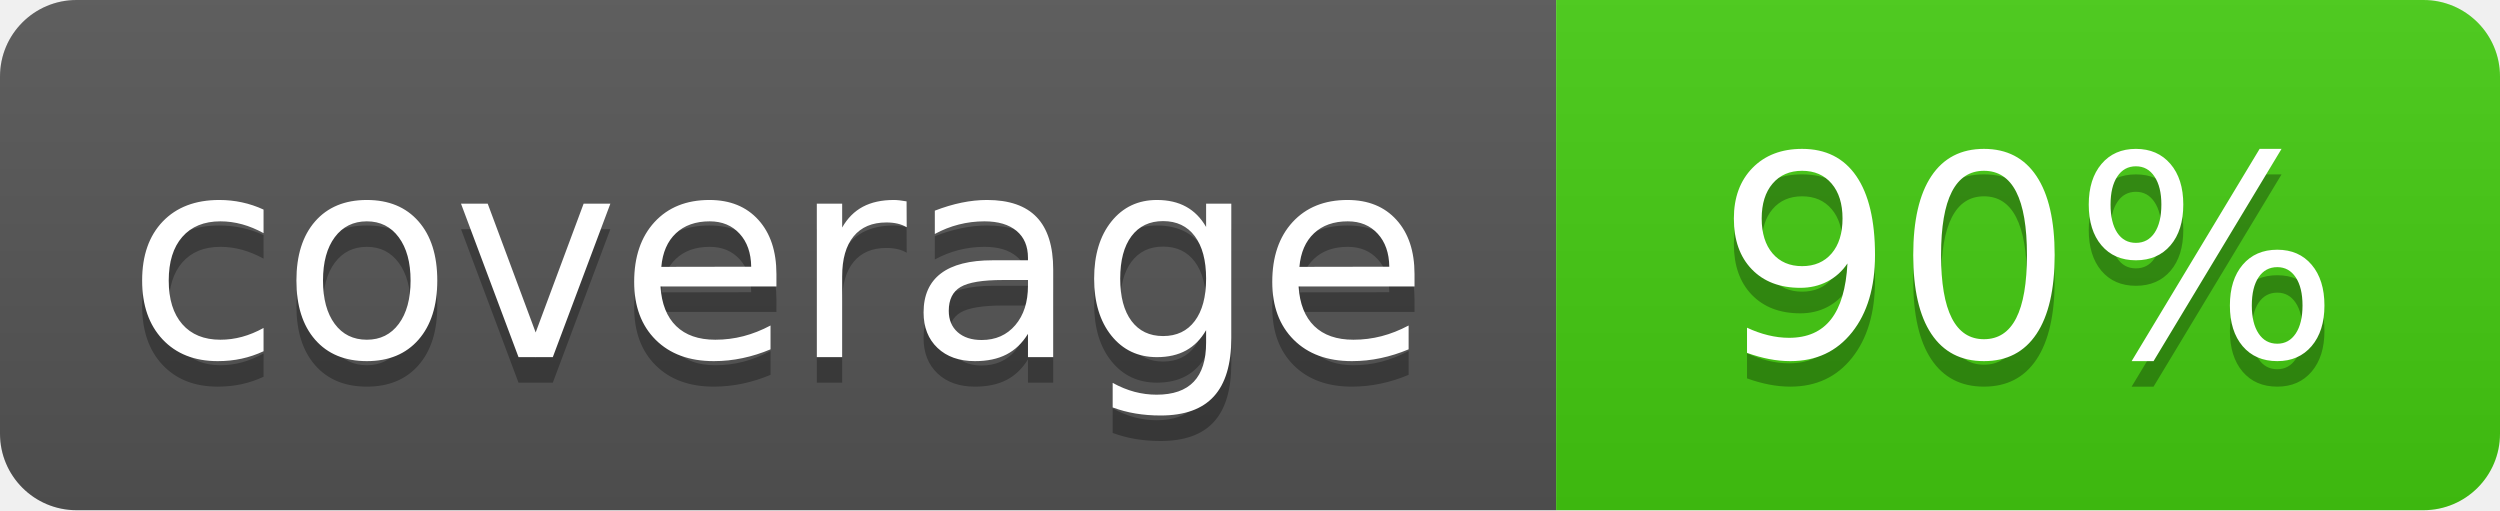
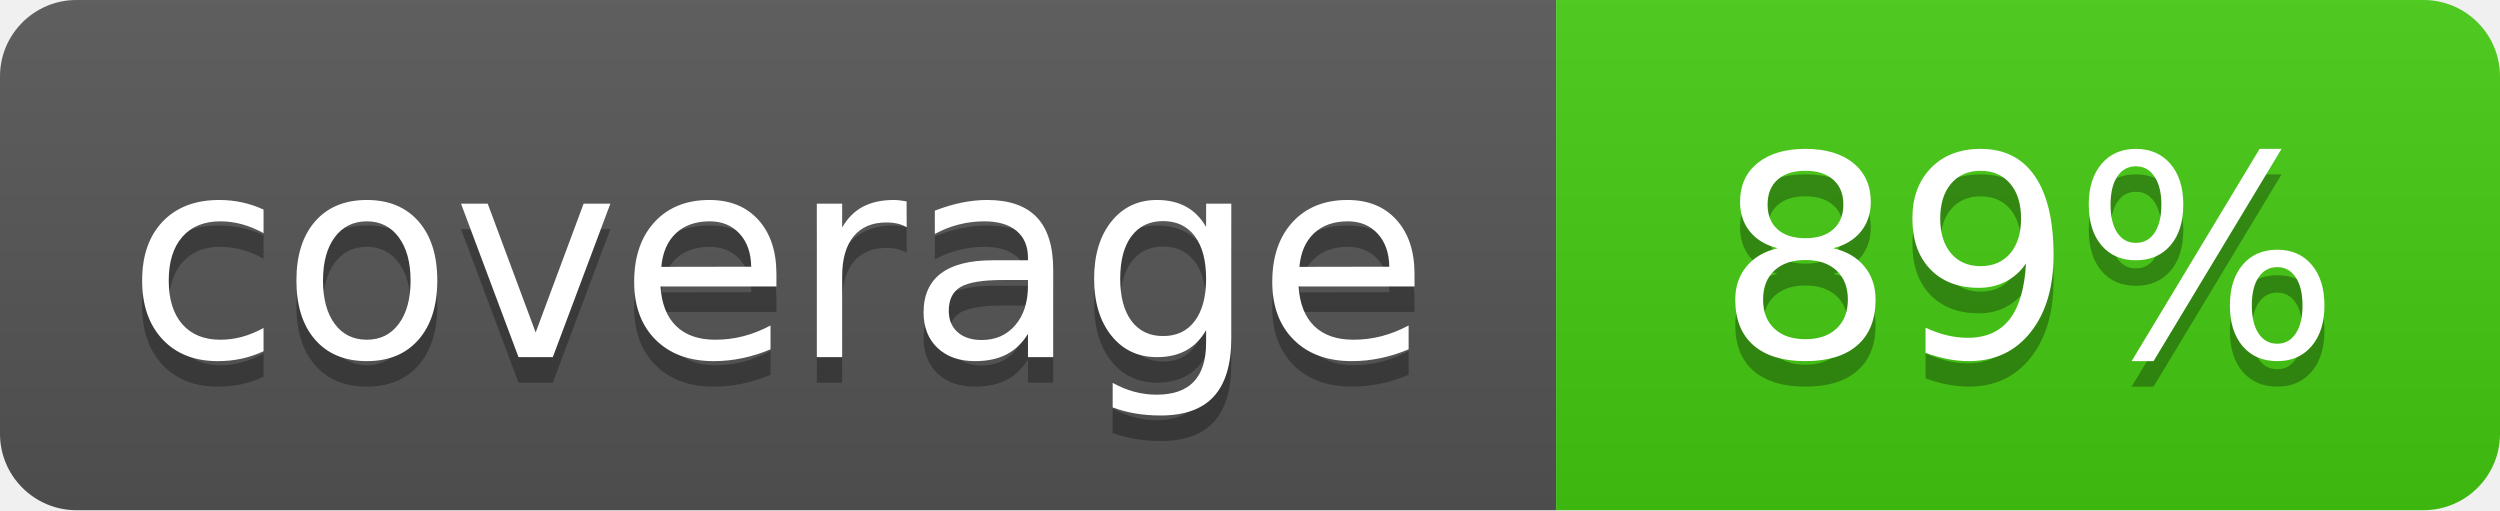
- <svg xmlns="http://www.w3.org/2000/svg" width="98" height="20" role="img" aria-label="coverage: 90%">
+ <svg xmlns="http://www.w3.org/2000/svg" width="98" height="20" role="img" aria-label="coverage: 89%">
  <linearGradient id="s" x2="0" y2="100%">
    <stop offset="0" stop-color="#bbb" stop-opacity=".1" />
    <stop offset="1" stop-opacity=".1" />
  </linearGradient>
  <clipPath id="r">
    <rect width="98" height="20" rx="3" fill="#fff" />
  </clipPath>
  <g clip-path="url(#r)">
    <rect width="61" height="20" fill="#555" />
    <rect x="61" width="37" height="20" fill="#4c1" />
    <rect width="98" height="20" fill="url(#s)" />
  </g>
  <g fill="#fff" text-anchor="middle" font-family="Verdana,Geneva,DejaVu Sans,sans-serif" font-size="110" text-rendering="geometricPrecision">
    <text x="305" y="150" fill="#010101" fill-opacity=".3" transform="scale(.1)" textLength="490">coverage</text>
    <text x="305" y="140" transform="scale(.1)" textLength="490">coverage</text>
-     <text x="795" y="150" fill="#010101" fill-opacity=".3" transform="scale(.1)" textLength="250">90%</text>
-     <text x="795" y="140" transform="scale(.1)" textLength="250">90%</text>
+     <text x="795" y="150" fill="#010101" fill-opacity=".3" transform="scale(.1)" textLength="250">89%</text>
+     <text x="795" y="140" transform="scale(.1)" textLength="250">89%</text>
  </g>
</svg>
